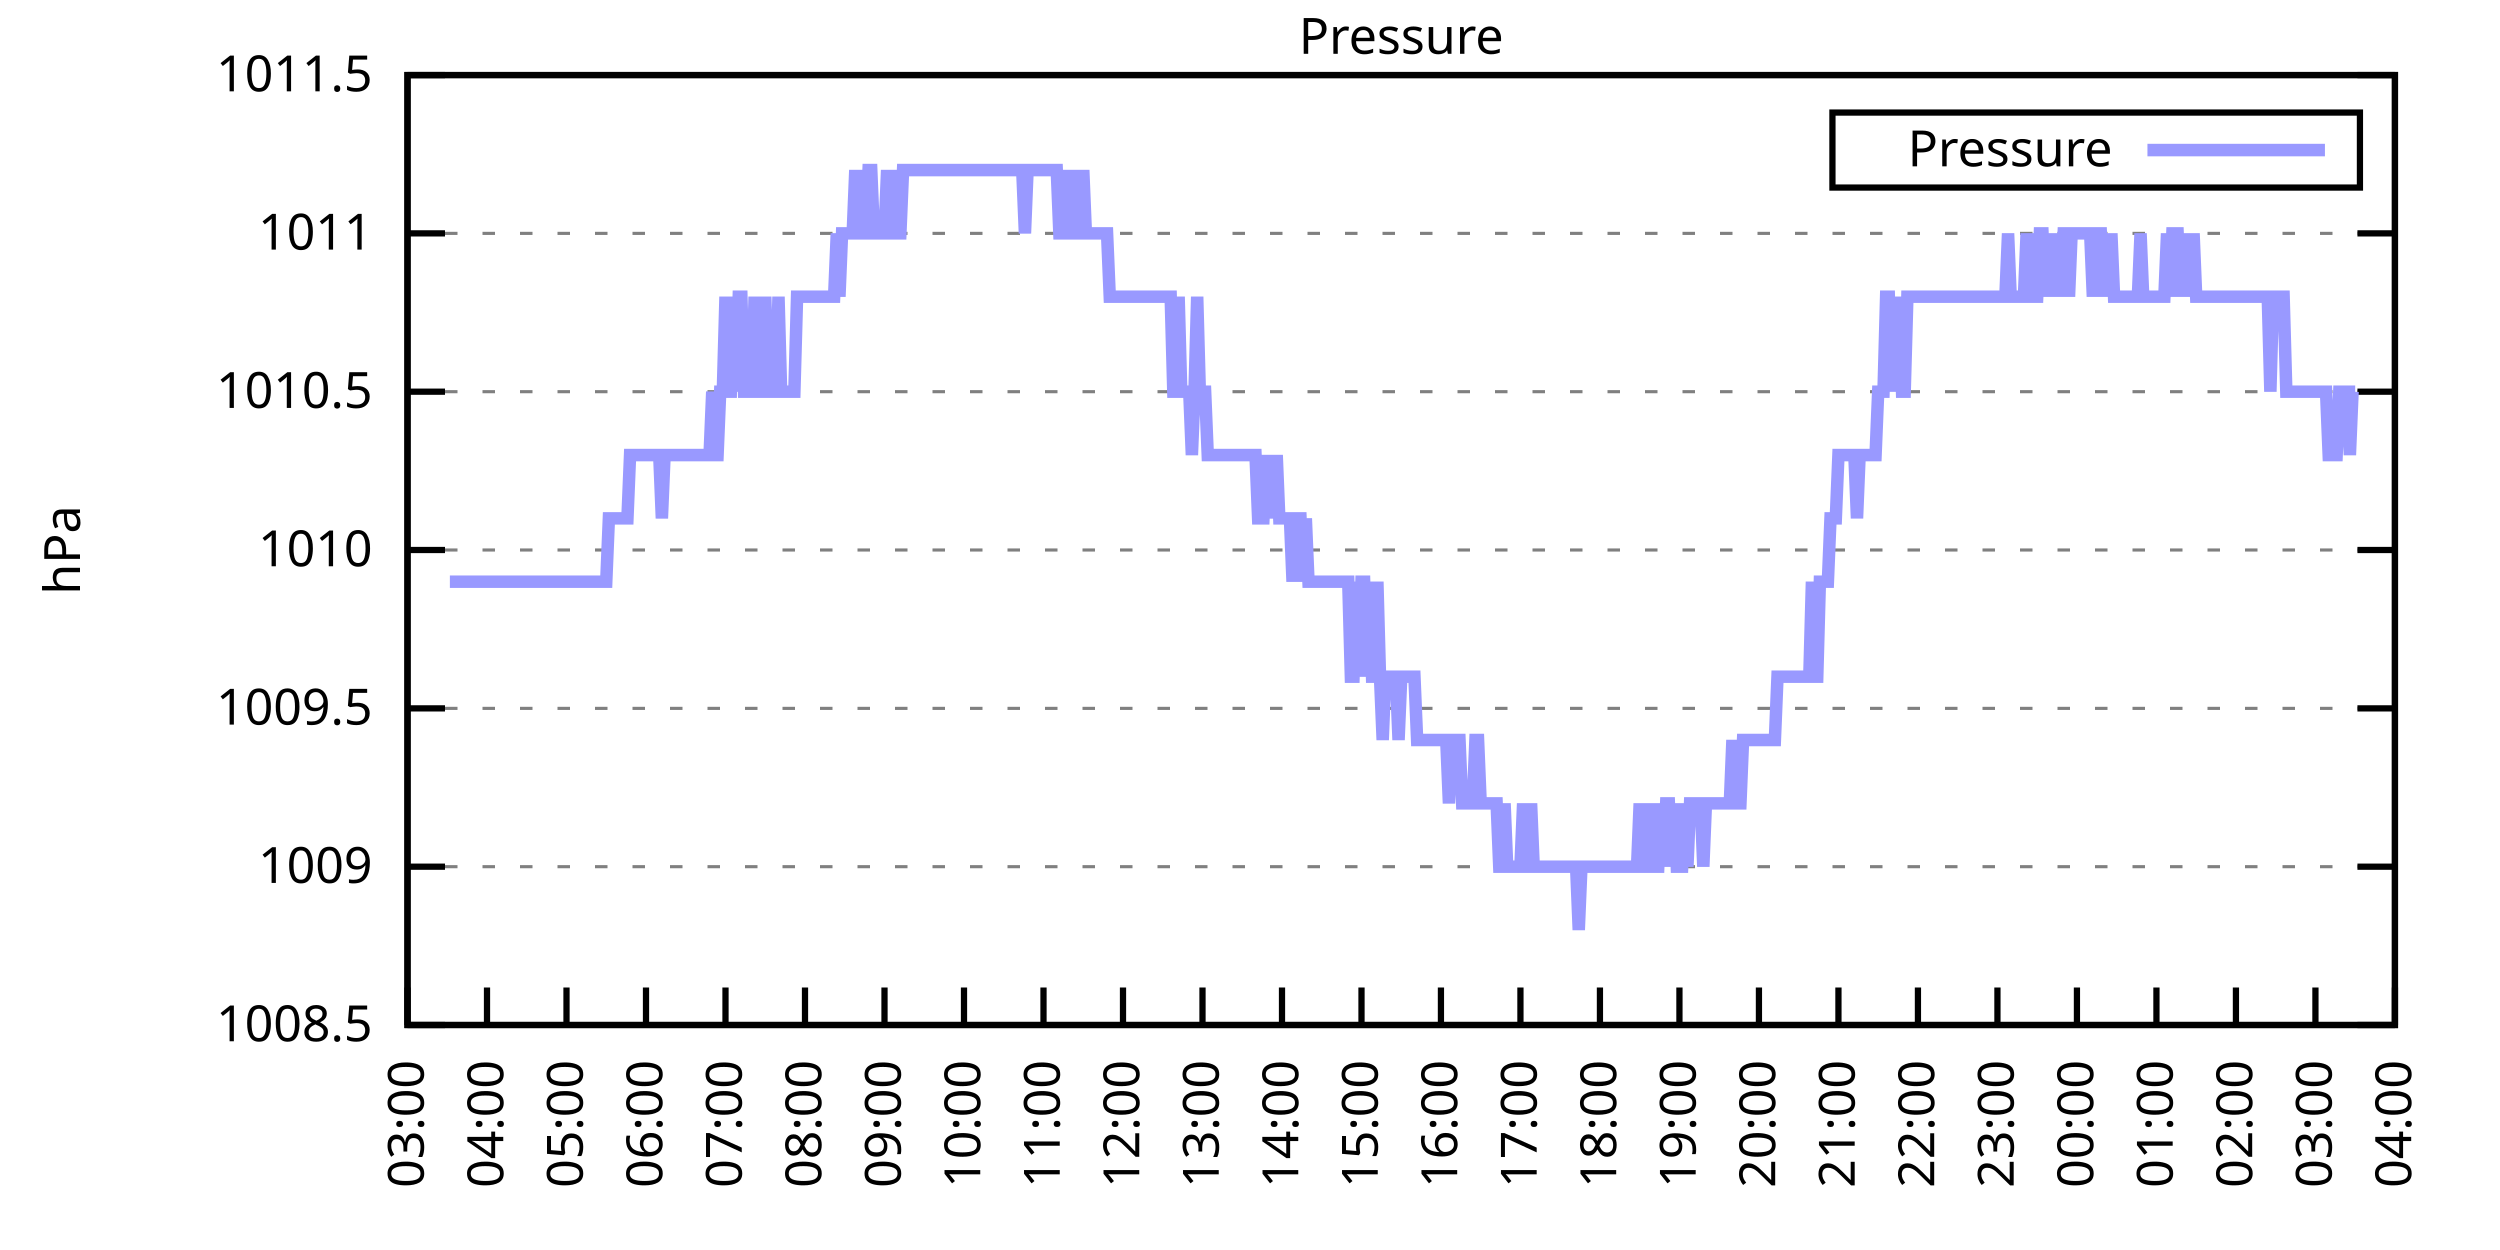
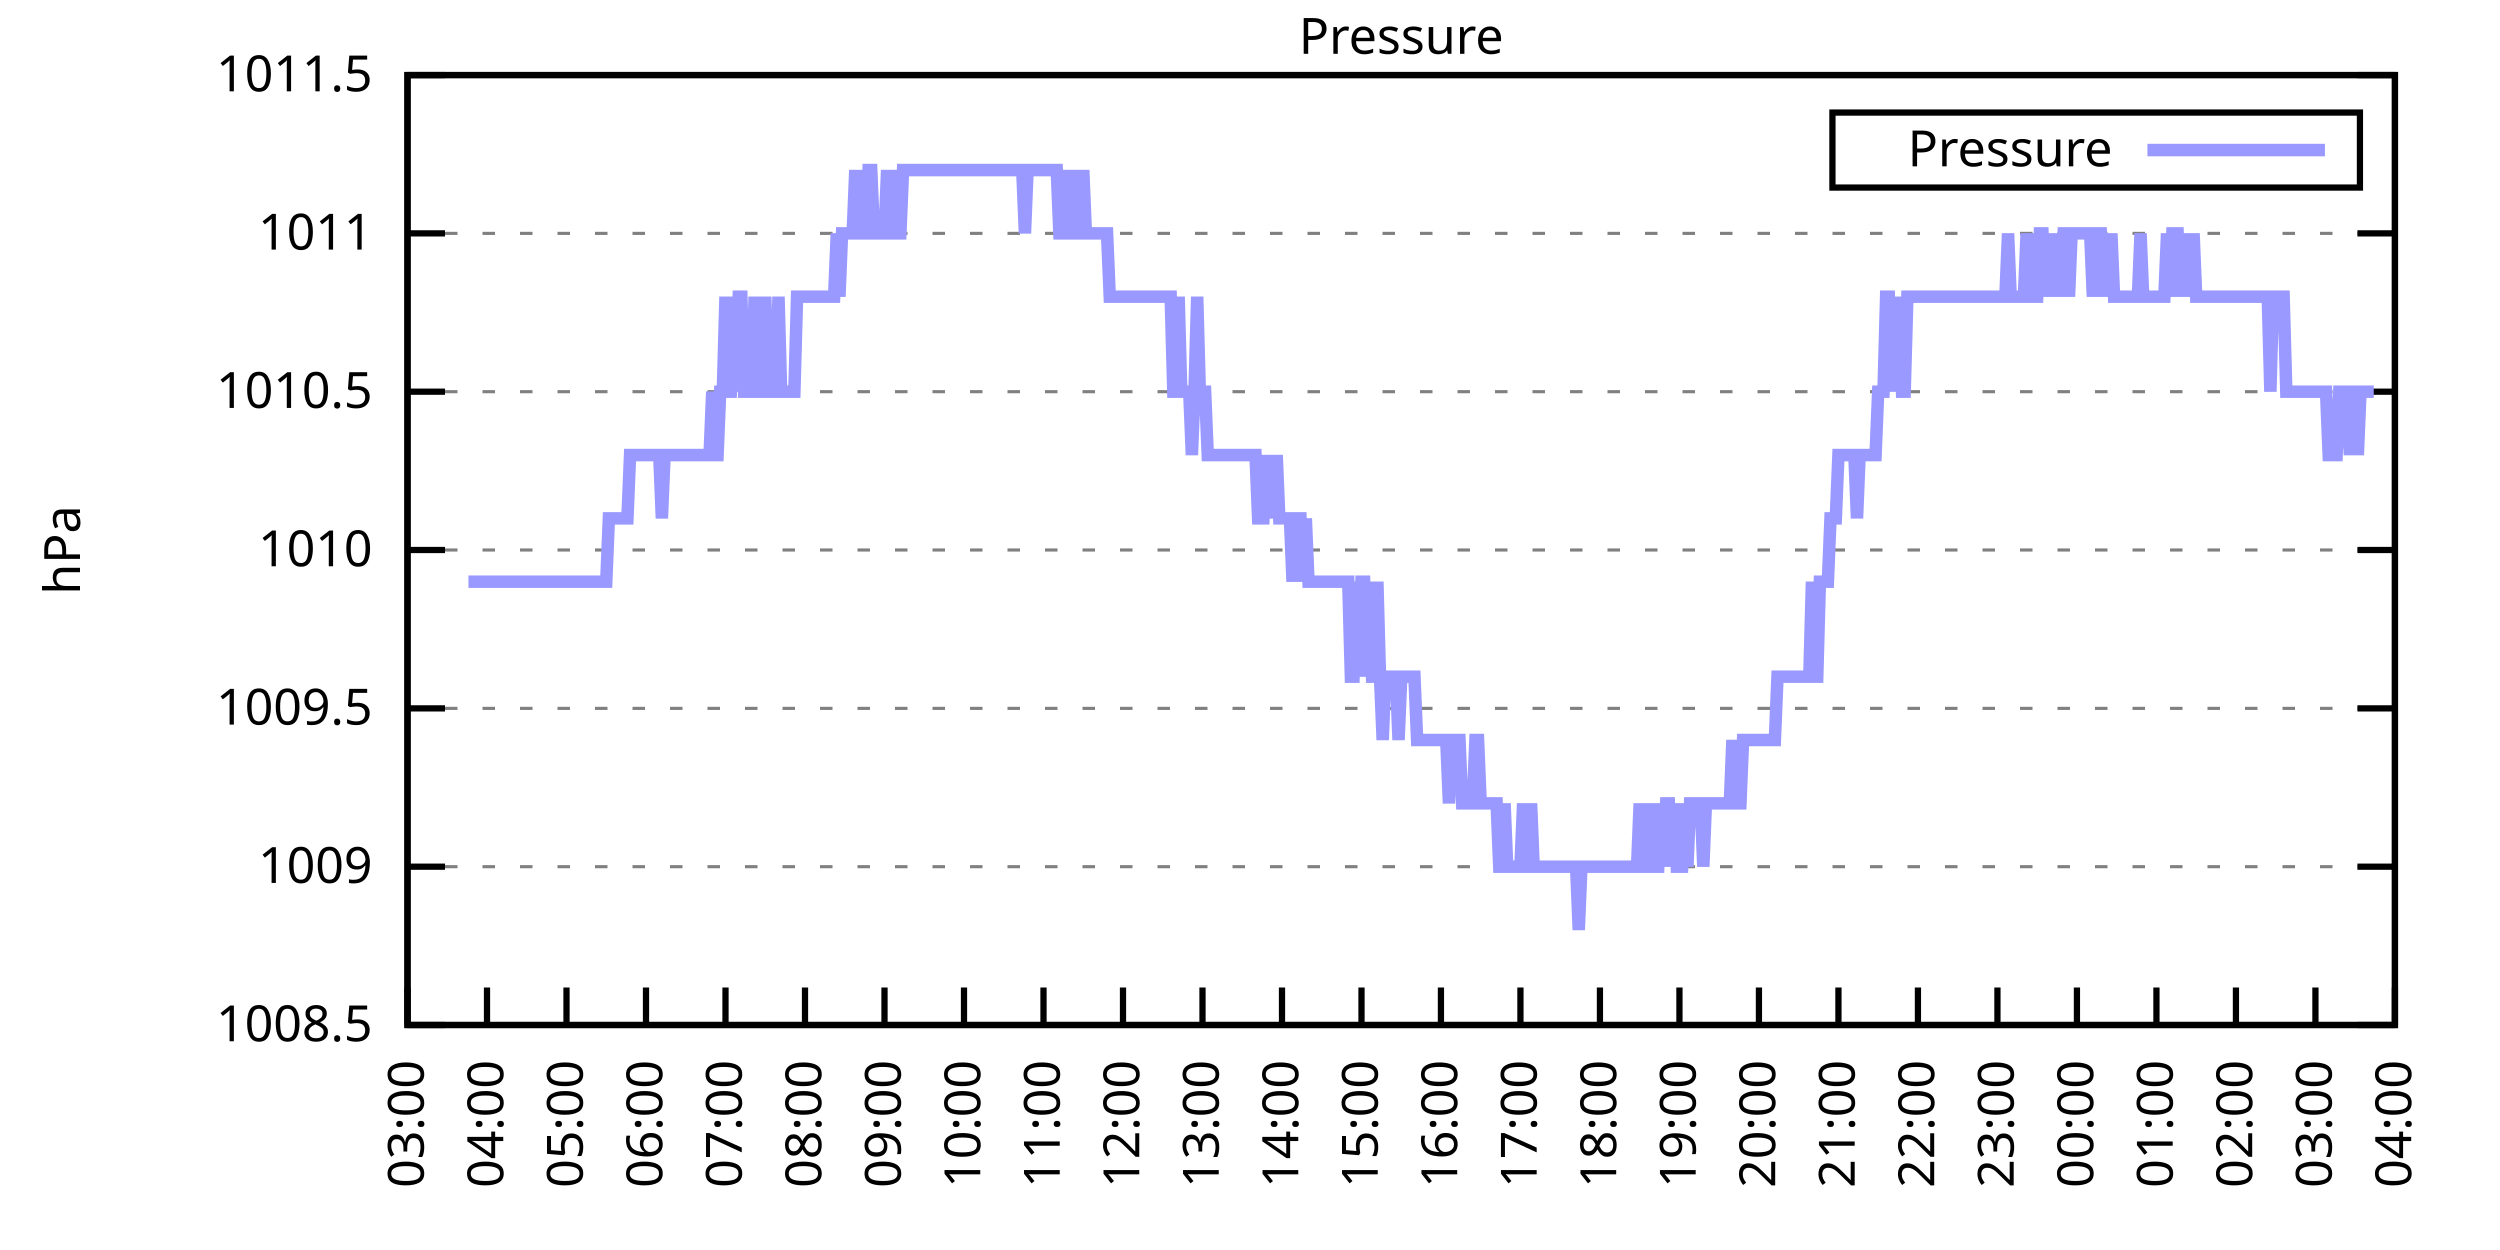
<svg xmlns="http://www.w3.org/2000/svg" xmlns:xlink="http://www.w3.org/1999/xlink" width="400" height="200" viewBox="0 0 400 200">
  <g id="gnuplot_canvas">
    <rect x="0" y="0" width="400" height="200" fill="none" />
    <defs>
      <circle id="gpDot" r="0.5" stroke-width="0.5" stroke="currentColor" />
      <path id="gpPt0" stroke-width="0.333" stroke="currentColor" d="M-1,0 h2 M0,-1 v2" />
      <path id="gpPt1" stroke-width="0.333" stroke="currentColor" d="M-1,-1 L1,1 M1,-1 L-1,1" />
      <path id="gpPt2" stroke-width="0.333" stroke="currentColor" d="M-1,0 L1,0 M0,-1 L0,1 M-1,-1 L1,1 M-1,1 L1,-1" />
      <rect id="gpPt3" stroke-width="0.333" stroke="currentColor" x="-1" y="-1" width="2" height="2" />
      <rect id="gpPt4" stroke-width="0.333" stroke="currentColor" fill="currentColor" x="-1" y="-1" width="2" height="2" />
      <circle id="gpPt5" stroke-width="0.333" stroke="currentColor" cx="0" cy="0" r="1" />
      <use xlink:href="#gpPt5" id="gpPt6" fill="currentColor" stroke="none" />
      <path id="gpPt7" stroke-width="0.333" stroke="currentColor" d="M0,-1.33 L-1.33,0.67 L1.33,0.67 z" />
      <use xlink:href="#gpPt7" id="gpPt8" fill="currentColor" stroke="none" />
      <use xlink:href="#gpPt7" id="gpPt9" stroke="currentColor" transform="rotate(180)" />
      <use xlink:href="#gpPt9" id="gpPt10" fill="currentColor" stroke="none" />
      <use xlink:href="#gpPt3" id="gpPt11" stroke="currentColor" transform="rotate(45)" />
      <use xlink:href="#gpPt11" id="gpPt12" fill="currentColor" stroke="none" />
      <path id="gpPt13" stroke-width="0.333" stroke="currentColor" d="M0,1.330 L1.265,0.411 L0.782,-1.067 L-0.782,-1.076 L-1.265,0.411 z" />
      <use xlink:href="#gpPt13" id="gpPt14" fill="currentColor" stroke="none" />
      <filter id="textbox" filterUnits="objectBoundingBox" x="0" y="0" height="1" width="1">
        <feFlood flood-color="white" flood-opacity="1" result="bgnd" />
        <feComposite in="SourceGraphic" in2="bgnd" operator="atop" />
      </filter>
      <filter id="greybox" filterUnits="objectBoundingBox" x="0" y="0" height="1" width="1">
        <feFlood flood-color="lightgrey" flood-opacity="1" result="grey" />
        <feComposite in="SourceGraphic" in2="grey" operator="atop" />
      </filter>
    </defs>
    <g fill="none" color="white" stroke="currentColor" stroke-width="1.00" stroke-linecap="butt" stroke-linejoin="miter">
</g>
    <g fill="none" color="black" stroke="currentColor" stroke-width="1.00" stroke-linecap="butt" stroke-linejoin="miter">
      <g stroke="none" shape-rendering="crispEdges">
        <polygon fill="rgb(255, 255, 255)" points="65.20,164.00 383.18,164.00 383.18,12.02 65.20,12.02 " />
      </g>
    </g>
    <g fill="none" color="black" stroke="currentColor" stroke-width="1.00" stroke-linecap="butt" stroke-linejoin="miter">
</g>
    <g fill="none" color="black" stroke="black" stroke-width="0.50" stroke-linecap="butt" stroke-linejoin="miter">
</g>
    <g fill="none" color="gray" stroke="currentColor" stroke-width="0.50" stroke-linecap="butt" stroke-linejoin="miter">
      <path stroke="gray" stroke-dasharray="2,4" class="gridline" d="M65.20,164.00 L383.19,164.00  " />
    </g>
    <g fill="none" color="gray" stroke="gray" stroke-width="1.00" stroke-linecap="butt" stroke-linejoin="miter">
</g>
    <g fill="none" color="black" stroke="currentColor" stroke-width="1.00" stroke-linecap="butt" stroke-linejoin="miter">
      <path stroke="black" d="M65.20,164.00 L71.20,164.00 M383.19,164.00 L377.19,164.00  " />
      <g transform="translate(59.60,166.60)" stroke="none" fill="black" font-family="Sans" font-size="8.00" text-anchor="end">
        <text>
          <tspan font-family="Sans"> 1008.5</tspan>
        </text>
      </g>
    </g>
    <g fill="none" color="black" stroke="currentColor" stroke-width="1.00" stroke-linecap="butt" stroke-linejoin="miter">
</g>
    <g fill="none" color="black" stroke="black" stroke-width="0.50" stroke-linecap="butt" stroke-linejoin="miter">
</g>
    <g fill="none" color="gray" stroke="currentColor" stroke-width="0.50" stroke-linecap="butt" stroke-linejoin="miter">
      <path stroke="gray" stroke-dasharray="2,4" class="gridline" d="M65.20,138.67 L383.19,138.67  " />
    </g>
    <g fill="none" color="gray" stroke="gray" stroke-width="1.00" stroke-linecap="butt" stroke-linejoin="miter">
</g>
    <g fill="none" color="black" stroke="currentColor" stroke-width="1.00" stroke-linecap="butt" stroke-linejoin="miter">
      <path stroke="black" d="M65.20,138.67 L71.20,138.67 M383.19,138.67 L377.19,138.67  " />
      <g transform="translate(59.60,141.27)" stroke="none" fill="black" font-family="Sans" font-size="8.00" text-anchor="end">
        <text>
          <tspan font-family="Sans"> 1009</tspan>
        </text>
      </g>
    </g>
    <g fill="none" color="black" stroke="currentColor" stroke-width="1.00" stroke-linecap="butt" stroke-linejoin="miter">
</g>
    <g fill="none" color="black" stroke="black" stroke-width="0.50" stroke-linecap="butt" stroke-linejoin="miter">
</g>
    <g fill="none" color="gray" stroke="currentColor" stroke-width="0.50" stroke-linecap="butt" stroke-linejoin="miter">
      <path stroke="gray" stroke-dasharray="2,4" class="gridline" d="M65.20,113.34 L383.19,113.34  " />
    </g>
    <g fill="none" color="gray" stroke="gray" stroke-width="1.00" stroke-linecap="butt" stroke-linejoin="miter">
</g>
    <g fill="none" color="black" stroke="currentColor" stroke-width="1.00" stroke-linecap="butt" stroke-linejoin="miter">
      <path stroke="black" d="M65.20,113.34 L71.20,113.34 M383.19,113.34 L377.19,113.34  " />
      <g transform="translate(59.60,115.94)" stroke="none" fill="black" font-family="Sans" font-size="8.00" text-anchor="end">
        <text>
          <tspan font-family="Sans"> 1009.5</tspan>
        </text>
      </g>
    </g>
    <g fill="none" color="black" stroke="currentColor" stroke-width="1.00" stroke-linecap="butt" stroke-linejoin="miter">
</g>
    <g fill="none" color="black" stroke="black" stroke-width="0.50" stroke-linecap="butt" stroke-linejoin="miter">
</g>
    <g fill="none" color="gray" stroke="currentColor" stroke-width="0.50" stroke-linecap="butt" stroke-linejoin="miter">
      <path stroke="gray" stroke-dasharray="2,4" class="gridline" d="M65.20,88.00 L383.19,88.00  " />
    </g>
    <g fill="none" color="gray" stroke="gray" stroke-width="1.00" stroke-linecap="butt" stroke-linejoin="miter">
</g>
    <g fill="none" color="black" stroke="currentColor" stroke-width="1.00" stroke-linecap="butt" stroke-linejoin="miter">
      <path stroke="black" d="M65.20,88.00 L71.20,88.00 M383.19,88.00 L377.19,88.00  " />
      <g transform="translate(59.60,90.60)" stroke="none" fill="black" font-family="Sans" font-size="8.00" text-anchor="end">
        <text>
          <tspan font-family="Sans"> 1010</tspan>
        </text>
      </g>
    </g>
    <g fill="none" color="black" stroke="currentColor" stroke-width="1.00" stroke-linecap="butt" stroke-linejoin="miter">
</g>
    <g fill="none" color="black" stroke="black" stroke-width="0.50" stroke-linecap="butt" stroke-linejoin="miter">
</g>
    <g fill="none" color="gray" stroke="currentColor" stroke-width="0.50" stroke-linecap="butt" stroke-linejoin="miter">
      <path stroke="gray" stroke-dasharray="2,4" class="gridline" d="M65.20,62.67 L383.19,62.67  " />
    </g>
    <g fill="none" color="gray" stroke="gray" stroke-width="1.00" stroke-linecap="butt" stroke-linejoin="miter">
</g>
    <g fill="none" color="black" stroke="currentColor" stroke-width="1.00" stroke-linecap="butt" stroke-linejoin="miter">
      <path stroke="black" d="M65.20,62.67 L71.20,62.67 M383.19,62.67 L377.19,62.67  " />
      <g transform="translate(59.60,65.27)" stroke="none" fill="black" font-family="Sans" font-size="8.00" text-anchor="end">
        <text>
          <tspan font-family="Sans"> 1010.5</tspan>
        </text>
      </g>
    </g>
    <g fill="none" color="black" stroke="currentColor" stroke-width="1.00" stroke-linecap="butt" stroke-linejoin="miter">
</g>
    <g fill="none" color="black" stroke="black" stroke-width="0.50" stroke-linecap="butt" stroke-linejoin="miter">
</g>
    <g fill="none" color="gray" stroke="currentColor" stroke-width="0.50" stroke-linecap="butt" stroke-linejoin="miter">
      <path stroke="gray" stroke-dasharray="2,4" class="gridline" d="M65.20,37.34 L383.19,37.34  " />
    </g>
    <g fill="none" color="gray" stroke="gray" stroke-width="1.00" stroke-linecap="butt" stroke-linejoin="miter">
</g>
    <g fill="none" color="black" stroke="currentColor" stroke-width="1.00" stroke-linecap="butt" stroke-linejoin="miter">
      <path stroke="black" d="M65.20,37.34 L71.20,37.34 M383.19,37.34 L377.19,37.34  " />
      <g transform="translate(59.60,39.94)" stroke="none" fill="black" font-family="Sans" font-size="8.00" text-anchor="end">
        <text>
          <tspan font-family="Sans"> 1011</tspan>
        </text>
      </g>
    </g>
    <g fill="none" color="black" stroke="currentColor" stroke-width="1.00" stroke-linecap="butt" stroke-linejoin="miter">
</g>
    <g fill="none" color="black" stroke="black" stroke-width="0.50" stroke-linecap="butt" stroke-linejoin="miter">
</g>
    <g fill="none" color="gray" stroke="currentColor" stroke-width="0.50" stroke-linecap="butt" stroke-linejoin="miter">
      <path stroke="gray" stroke-dasharray="2,4" class="gridline" d="M65.20,12.01 L383.19,12.01  " />
    </g>
    <g fill="none" color="gray" stroke="gray" stroke-width="1.00" stroke-linecap="butt" stroke-linejoin="miter">
</g>
    <g fill="none" color="black" stroke="currentColor" stroke-width="1.00" stroke-linecap="butt" stroke-linejoin="miter">
      <path stroke="black" d="M65.20,12.01 L71.20,12.01 M383.19,12.01 L377.19,12.01  " />
      <g transform="translate(59.60,14.61)" stroke="none" fill="black" font-family="Sans" font-size="8.00" text-anchor="end">
        <text>
          <tspan font-family="Sans"> 1011.5</tspan>
        </text>
      </g>
    </g>
    <g fill="none" color="black" stroke="currentColor" stroke-width="1.00" stroke-linecap="butt" stroke-linejoin="miter">
      <path stroke="black" d="M65.20,164.00 L65.20,158.00  " />
      <g transform="translate(67.80,169.60) rotate(270.00)" stroke="none" fill="black" font-family="Sans" font-size="8.00" text-anchor="end">
        <text>
          <tspan font-family="Sans">03:00</tspan>
        </text>
      </g>
    </g>
    <g fill="none" color="black" stroke="currentColor" stroke-width="1.00" stroke-linecap="butt" stroke-linejoin="miter">
      <path stroke="black" d="M77.92,164.00 L77.92,158.00  " />
      <g transform="translate(80.52,169.60) rotate(270.00)" stroke="none" fill="black" font-family="Sans" font-size="8.00" text-anchor="end">
        <text>
          <tspan font-family="Sans">04:00</tspan>
        </text>
      </g>
    </g>
    <g fill="none" color="black" stroke="currentColor" stroke-width="1.00" stroke-linecap="butt" stroke-linejoin="miter">
      <path stroke="black" d="M90.64,164.00 L90.64,158.00  " />
      <g transform="translate(93.24,169.60) rotate(270.00)" stroke="none" fill="black" font-family="Sans" font-size="8.00" text-anchor="end">
        <text>
          <tspan font-family="Sans">05:00</tspan>
        </text>
      </g>
    </g>
    <g fill="none" color="black" stroke="currentColor" stroke-width="1.00" stroke-linecap="butt" stroke-linejoin="miter">
      <path stroke="black" d="M103.36,164.00 L103.36,158.00  " />
      <g transform="translate(105.96,169.60) rotate(270.00)" stroke="none" fill="black" font-family="Sans" font-size="8.00" text-anchor="end">
        <text>
          <tspan font-family="Sans">06:00</tspan>
        </text>
      </g>
    </g>
    <g fill="none" color="black" stroke="currentColor" stroke-width="1.00" stroke-linecap="butt" stroke-linejoin="miter">
      <path stroke="black" d="M116.08,164.00 L116.08,158.00  " />
      <g transform="translate(118.68,169.60) rotate(270.00)" stroke="none" fill="black" font-family="Sans" font-size="8.00" text-anchor="end">
        <text>
          <tspan font-family="Sans">07:00</tspan>
        </text>
      </g>
    </g>
    <g fill="none" color="black" stroke="currentColor" stroke-width="1.00" stroke-linecap="butt" stroke-linejoin="miter">
      <path stroke="black" d="M128.80,164.00 L128.80,158.00  " />
      <g transform="translate(131.40,169.60) rotate(270.00)" stroke="none" fill="black" font-family="Sans" font-size="8.00" text-anchor="end">
        <text>
          <tspan font-family="Sans">08:00</tspan>
        </text>
      </g>
    </g>
    <g fill="none" color="black" stroke="currentColor" stroke-width="1.00" stroke-linecap="butt" stroke-linejoin="miter">
      <path stroke="black" d="M141.52,164.00 L141.52,158.00  " />
      <g transform="translate(144.12,169.60) rotate(270.00)" stroke="none" fill="black" font-family="Sans" font-size="8.00" text-anchor="end">
        <text>
          <tspan font-family="Sans">09:00</tspan>
        </text>
      </g>
    </g>
    <g fill="none" color="black" stroke="currentColor" stroke-width="1.00" stroke-linecap="butt" stroke-linejoin="miter">
      <path stroke="black" d="M154.24,164.00 L154.24,158.00  " />
      <g transform="translate(156.84,169.60) rotate(270.00)" stroke="none" fill="black" font-family="Sans" font-size="8.00" text-anchor="end">
        <text>
          <tspan font-family="Sans">10:00</tspan>
        </text>
      </g>
    </g>
    <g fill="none" color="black" stroke="currentColor" stroke-width="1.00" stroke-linecap="butt" stroke-linejoin="miter">
      <path stroke="black" d="M166.96,164.00 L166.96,158.00  " />
      <g transform="translate(169.56,169.60) rotate(270.00)" stroke="none" fill="black" font-family="Sans" font-size="8.00" text-anchor="end">
        <text>
          <tspan font-family="Sans">11:00</tspan>
        </text>
      </g>
    </g>
    <g fill="none" color="black" stroke="currentColor" stroke-width="1.00" stroke-linecap="butt" stroke-linejoin="miter">
      <path stroke="black" d="M179.68,164.00 L179.68,158.00  " />
      <g transform="translate(182.28,169.60) rotate(270.00)" stroke="none" fill="black" font-family="Sans" font-size="8.00" text-anchor="end">
        <text>
          <tspan font-family="Sans">12:00</tspan>
        </text>
      </g>
    </g>
    <g fill="none" color="black" stroke="currentColor" stroke-width="1.00" stroke-linecap="butt" stroke-linejoin="miter">
      <path stroke="black" d="M192.40,164.00 L192.40,158.00  " />
      <g transform="translate(195.00,169.60) rotate(270.00)" stroke="none" fill="black" font-family="Sans" font-size="8.00" text-anchor="end">
        <text>
          <tspan font-family="Sans">13:00</tspan>
        </text>
      </g>
    </g>
    <g fill="none" color="black" stroke="currentColor" stroke-width="1.00" stroke-linecap="butt" stroke-linejoin="miter">
      <path stroke="black" d="M205.12,164.00 L205.12,158.00  " />
      <g transform="translate(207.72,169.60) rotate(270.00)" stroke="none" fill="black" font-family="Sans" font-size="8.00" text-anchor="end">
        <text>
          <tspan font-family="Sans">14:00</tspan>
        </text>
      </g>
    </g>
    <g fill="none" color="black" stroke="currentColor" stroke-width="1.00" stroke-linecap="butt" stroke-linejoin="miter">
      <path stroke="black" d="M217.84,164.00 L217.84,158.00  " />
      <g transform="translate(220.44,169.60) rotate(270.00)" stroke="none" fill="black" font-family="Sans" font-size="8.00" text-anchor="end">
        <text>
          <tspan font-family="Sans">15:00</tspan>
        </text>
      </g>
    </g>
    <g fill="none" color="black" stroke="currentColor" stroke-width="1.00" stroke-linecap="butt" stroke-linejoin="miter">
      <path stroke="black" d="M230.55,164.00 L230.55,158.00  " />
      <g transform="translate(233.15,169.60) rotate(270.00)" stroke="none" fill="black" font-family="Sans" font-size="8.00" text-anchor="end">
        <text>
          <tspan font-family="Sans">16:00</tspan>
        </text>
      </g>
    </g>
    <g fill="none" color="black" stroke="currentColor" stroke-width="1.00" stroke-linecap="butt" stroke-linejoin="miter">
      <path stroke="black" d="M243.27,164.00 L243.27,158.00  " />
      <g transform="translate(245.87,169.60) rotate(270.00)" stroke="none" fill="black" font-family="Sans" font-size="8.00" text-anchor="end">
        <text>
          <tspan font-family="Sans">17:00</tspan>
        </text>
      </g>
    </g>
    <g fill="none" color="black" stroke="currentColor" stroke-width="1.00" stroke-linecap="butt" stroke-linejoin="miter">
      <path stroke="black" d="M255.99,164.00 L255.99,158.00  " />
      <g transform="translate(258.59,169.60) rotate(270.00)" stroke="none" fill="black" font-family="Sans" font-size="8.00" text-anchor="end">
        <text>
          <tspan font-family="Sans">18:00</tspan>
        </text>
      </g>
    </g>
    <g fill="none" color="black" stroke="currentColor" stroke-width="1.00" stroke-linecap="butt" stroke-linejoin="miter">
      <path stroke="black" d="M268.71,164.00 L268.71,158.00  " />
      <g transform="translate(271.31,169.60) rotate(270.00)" stroke="none" fill="black" font-family="Sans" font-size="8.00" text-anchor="end">
        <text>
          <tspan font-family="Sans">19:00</tspan>
        </text>
      </g>
    </g>
    <g fill="none" color="black" stroke="currentColor" stroke-width="1.00" stroke-linecap="butt" stroke-linejoin="miter">
      <path stroke="black" d="M281.43,164.00 L281.43,158.00  " />
      <g transform="translate(284.03,169.60) rotate(270.00)" stroke="none" fill="black" font-family="Sans" font-size="8.00" text-anchor="end">
        <text>
          <tspan font-family="Sans">20:00</tspan>
        </text>
      </g>
    </g>
    <g fill="none" color="black" stroke="currentColor" stroke-width="1.00" stroke-linecap="butt" stroke-linejoin="miter">
      <path stroke="black" d="M294.15,164.00 L294.15,158.00  " />
      <g transform="translate(296.75,169.60) rotate(270.00)" stroke="none" fill="black" font-family="Sans" font-size="8.00" text-anchor="end">
        <text>
          <tspan font-family="Sans">21:00</tspan>
        </text>
      </g>
    </g>
    <g fill="none" color="black" stroke="currentColor" stroke-width="1.00" stroke-linecap="butt" stroke-linejoin="miter">
      <path stroke="black" d="M306.87,164.00 L306.87,158.00  " />
      <g transform="translate(309.47,169.60) rotate(270.00)" stroke="none" fill="black" font-family="Sans" font-size="8.00" text-anchor="end">
        <text>
          <tspan font-family="Sans">22:00</tspan>
        </text>
      </g>
    </g>
    <g fill="none" color="black" stroke="currentColor" stroke-width="1.00" stroke-linecap="butt" stroke-linejoin="miter">
      <path stroke="black" d="M319.59,164.00 L319.59,158.00  " />
      <g transform="translate(322.19,169.60) rotate(270.00)" stroke="none" fill="black" font-family="Sans" font-size="8.00" text-anchor="end">
        <text>
          <tspan font-family="Sans">23:00</tspan>
        </text>
      </g>
    </g>
    <g fill="none" color="black" stroke="currentColor" stroke-width="1.00" stroke-linecap="butt" stroke-linejoin="miter">
      <path stroke="black" d="M332.31,164.00 L332.31,158.00  " />
      <g transform="translate(334.91,169.60) rotate(270.00)" stroke="none" fill="black" font-family="Sans" font-size="8.00" text-anchor="end">
        <text>
          <tspan font-family="Sans">00:00</tspan>
        </text>
      </g>
    </g>
    <g fill="none" color="black" stroke="currentColor" stroke-width="1.00" stroke-linecap="butt" stroke-linejoin="miter">
      <path stroke="black" d="M345.03,164.00 L345.03,158.00  " />
      <g transform="translate(347.63,169.60) rotate(270.00)" stroke="none" fill="black" font-family="Sans" font-size="8.00" text-anchor="end">
        <text>
          <tspan font-family="Sans">01:00</tspan>
        </text>
      </g>
    </g>
    <g fill="none" color="black" stroke="currentColor" stroke-width="1.00" stroke-linecap="butt" stroke-linejoin="miter">
      <path stroke="black" d="M357.75,164.00 L357.75,158.00  " />
      <g transform="translate(360.35,169.60) rotate(270.00)" stroke="none" fill="black" font-family="Sans" font-size="8.00" text-anchor="end">
        <text>
          <tspan font-family="Sans">02:00</tspan>
        </text>
      </g>
    </g>
    <g fill="none" color="black" stroke="currentColor" stroke-width="1.00" stroke-linecap="butt" stroke-linejoin="miter">
      <path stroke="black" d="M370.47,164.00 L370.47,158.00  " />
      <g transform="translate(373.07,169.60) rotate(270.00)" stroke="none" fill="black" font-family="Sans" font-size="8.00" text-anchor="end">
        <text>
          <tspan font-family="Sans">03:00</tspan>
        </text>
      </g>
    </g>
    <g fill="none" color="black" stroke="currentColor" stroke-width="1.00" stroke-linecap="butt" stroke-linejoin="miter">
      <path stroke="black" d="M383.19,164.00 L383.19,158.00  " />
      <g transform="translate(385.79,169.60) rotate(270.00)" stroke="none" fill="black" font-family="Sans" font-size="8.00" text-anchor="end">
        <text>
          <tspan font-family="Sans">04:00</tspan>
        </text>
      </g>
    </g>
    <g fill="none" color="black" stroke="currentColor" stroke-width="1.00" stroke-linecap="butt" stroke-linejoin="miter">
</g>
    <g fill="none" color="black" stroke="currentColor" stroke-width="1.00" stroke-linecap="butt" stroke-linejoin="miter">
      <path stroke="black" d="M65.20,12.01 L65.20,164.00 L383.19,164.00 L383.19,12.01 L65.20,12.01 Z  " />
    </g>
    <g fill="none" color="black" stroke="currentColor" stroke-width="1.00" stroke-linecap="butt" stroke-linejoin="miter">
</g>
    <g fill="none" color="black" stroke="currentColor" stroke-width="1.00" stroke-linecap="butt" stroke-linejoin="miter">
      <path stroke="black" d="M293.19,30.01 L293.19,18.01 L377.59,18.01 L377.59,30.01 L293.19,30.01 Z  " />
    </g>
    <g id="Pressure_plot_1">
      <g fill="none" color="white" stroke="black" stroke-width="2.00" stroke-linecap="butt" stroke-linejoin="miter">
</g>
      <g fill="none" color="black" stroke="currentColor" stroke-width="2.00" stroke-linecap="butt" stroke-linejoin="miter">
        <g transform="translate(337.99,26.61)" stroke="none" fill="black" font-family="Sans" font-size="8.00" text-anchor="end">
          <text>
            <tspan font-family="Sans">Pressure</tspan>
          </text>
        </g>
      </g>
      <g fill="none" color="black" stroke="currentColor" stroke-width="2.00" stroke-linecap="butt" stroke-linejoin="miter">
-         <path stroke="rgb(153, 153, 255)" d="M343.59,24.01 L371.99,24.01 M71.98,93.07 L72.41,93.07 L72.83,93.07 L73.26,93.07 L73.68,93.07 L74.10,93.07   L74.53,93.07 L74.95,93.07 L75.38,93.07 L75.80,93.07 L76.22,93.07 L76.65,93.07 L77.07,93.07 L77.50,93.07   L77.92,93.07 L78.34,93.07 L78.77,93.07 L79.19,93.07 L79.62,93.07 L80.04,93.07 L80.46,93.07 L80.89,93.07   L81.31,93.07 L81.74,93.07 L82.16,93.07 L82.58,93.07 L83.01,93.07 L83.43,93.07 L83.86,93.07 L84.28,93.07   L84.70,93.07 L85.13,93.07 L85.55,93.07 L85.98,93.07 L86.40,93.07 L86.82,93.07 L87.25,93.07 L87.67,93.07   L88.10,93.07 L88.52,93.07 L88.94,93.07 L89.37,93.07 L89.79,93.07 L90.22,93.07 L90.64,93.07 L91.06,93.07   L91.49,93.07 L91.91,93.07 L92.34,93.07 L92.76,93.07 L93.18,93.07 L93.61,93.07 L94.03,93.07 L94.46,93.07   L94.88,93.07 L95.30,93.07 L95.73,93.07 L96.15,93.07 L96.58,93.07 L97.00,93.07 L97.42,82.94 L97.85,82.94   L98.27,82.94 L98.69,82.94 L99.12,82.94 L99.54,82.94 L99.97,82.94 L100.39,82.94 L100.81,72.81 L101.24,72.81   L101.66,72.81 L102.09,72.81 L102.51,72.81 L102.93,72.81 L103.36,72.81 L103.78,72.81 L104.21,72.81 L104.63,72.81   L105.05,72.81 L105.48,72.81 L105.90,82.94 L106.33,72.81 L106.75,72.81 L107.17,72.81 L107.60,72.81 L108.02,72.81   L108.45,72.81 L108.87,72.81 L109.29,72.81 L109.72,72.81 L110.14,72.81 L110.57,72.81 L110.99,72.81 L111.41,72.81   L111.84,72.81 L112.26,72.81 L112.69,72.81 L113.11,72.81 L113.53,72.81 L113.96,62.67 L114.38,72.81 L114.81,72.81   L115.23,62.67 L115.65,62.67 L116.08,47.47 L116.50,62.67 L116.93,62.67 L117.35,47.47 L117.77,62.67 L118.20,47.47   L118.62,47.47 L119.05,62.67 L119.47,62.67 L119.89,62.67 L120.32,62.67 L120.74,47.47 L121.17,62.67 L121.59,62.67   L122.01,62.67 L122.44,47.47 L122.86,62.67 L123.29,62.67 L123.71,62.67 L124.13,62.67 L124.56,47.47 L124.98,62.67   L125.41,62.67 L125.83,62.67 L126.25,62.67 L126.68,62.67 L127.10,62.67 L127.53,47.47 L127.95,47.47 L128.37,47.47   L128.80,47.47 L129.22,47.47 L129.65,47.47 L130.07,47.47 L130.49,47.47 L130.92,47.47 L131.34,47.47 L131.77,47.47   L132.19,47.47 L132.61,47.47 L133.04,47.47 L133.46,47.47 L133.89,37.34 L134.31,47.47 L134.73,37.34 L135.16,37.34   L135.58,37.34 L136.01,37.34 L136.43,37.34 L136.85,27.21 L137.28,37.34 L137.70,27.21 L138.13,37.34 L138.55,37.34   L138.97,27.21 L139.40,27.21 L139.82,37.34 L140.25,37.34 L140.67,37.34 L141.09,37.34 L141.52,37.34 L141.94,27.21   L142.37,37.34 L142.79,37.34 L143.21,27.21 L143.64,37.34 L144.06,37.34 L144.49,27.21 L144.91,27.21 L145.33,27.21   L145.76,27.21 L146.18,27.21 L146.61,27.21 L147.03,27.21 L147.45,27.21 L147.88,27.21 L148.30,27.21 L148.73,27.21   L149.15,27.21 L149.57,27.21 L150.00,27.21 L150.42,27.21 L150.85,27.21 L151.27,27.21 L151.69,27.21 L152.12,27.21   L152.54,27.21 L152.97,27.21 L153.39,27.21 L153.81,27.21 L154.24,27.21 L154.66,27.21 L155.09,27.21 L155.51,27.21   L155.93,27.21 L156.36,27.21 L156.78,27.21 L157.21,27.21 L157.63,27.21 L158.05,27.21 L158.48,27.21 L158.90,27.21   L159.33,27.21 L159.75,27.21 L160.17,27.21 L160.60,27.21 L161.02,27.21 L161.44,27.21 L161.87,27.21 L162.29,27.21   L162.72,27.21 L163.14,27.21 L163.56,27.21 L163.99,37.34 L164.41,27.21 L164.84,27.21 L165.26,27.21 L165.68,27.21   L166.11,27.21 L166.53,27.21 L166.96,27.21 L167.38,27.21 L167.80,27.21 L168.23,27.21 L168.65,27.21 L169.08,27.21   L169.50,37.34 L169.92,37.34 L170.35,37.34 L170.77,27.21 L171.20,37.34 L171.62,37.34 L172.04,27.21 L172.47,37.34   L172.89,37.34 L173.32,27.21 L173.74,37.34 L174.16,37.34 L174.59,37.34 L175.01,37.34 L175.44,37.34 L175.86,37.34   L176.28,37.34 L176.71,37.34 L177.13,37.34 L177.56,47.47 L177.98,47.47 L178.40,47.47 L178.83,47.47 L179.25,47.47   L179.68,47.47 L180.10,47.47 L180.52,47.47 L180.95,47.47 L181.37,47.47 L181.80,47.47 L182.22,47.47 L182.64,47.47   L183.07,47.47 L183.49,47.47 L183.92,47.47 L184.34,47.47 L184.76,47.47 L185.19,47.47 L185.61,47.47 L186.04,47.47   L186.46,47.47 L186.88,47.47 L187.31,47.47 L187.73,62.67 L188.16,62.67 L188.58,47.47 L189.00,62.67 L189.43,62.67   L189.85,62.67 L190.28,62.67 L190.70,72.81 L191.12,62.67 L191.55,47.47 L191.97,62.67 L192.40,62.67 L192.82,62.67   L193.24,72.81 L193.67,72.81 L194.09,72.81 L194.52,72.81 L194.94,72.81 L195.36,72.81 L195.79,72.81 L196.21,72.81   L196.64,72.81 L197.06,72.81 L197.48,72.81 L197.91,72.81 L198.33,72.81 L198.76,72.81 L199.18,72.81 L199.60,72.81   L200.03,72.81 L200.45,72.81 L200.88,72.81 L201.30,82.94 L201.72,82.94 L202.15,82.94 L202.57,72.81 L203.00,82.94   L203.42,72.81 L203.84,82.94 L204.27,72.81 L204.69,82.94 L205.12,82.94 L205.54,82.94 L205.96,82.94 L206.39,82.94   L206.81,93.07 L207.24,82.94 L207.66,82.94 L208.08,82.94 L208.51,93.07 L208.93,82.94 L209.36,93.07 L209.78,93.07   L210.20,93.07 L210.63,93.07 L211.05,93.07 L211.48,93.07 L211.90,93.07 L212.32,93.07 L212.75,93.07 L213.17,93.07   L213.60,93.07 L214.02,93.07 L214.44,93.07 L214.87,93.07 L215.29,93.07 L215.72,93.07 L216.14,108.27 L216.56,108.27   L216.99,93.07 L217.41,108.27 L217.84,93.07 L218.26,93.07 L218.68,108.27 L219.11,93.07 L219.53,108.27 L219.96,108.27   L220.38,93.07 L220.80,108.27 L221.23,118.40 L221.65,108.27 L222.08,108.27 L222.50,108.27 L222.92,108.27 L223.35,108.27   L223.77,118.40 L224.20,108.27 L224.62,108.27 L225.04,108.27 L225.47,108.27 L225.89,108.27 L226.31,108.27 L226.74,118.40   L227.16,118.40 L227.59,118.40 L228.01,118.40 L228.43,118.40 L228.86,118.40 L229.28,118.40 L229.71,118.40 L230.13,118.40   L230.55,118.40 L230.98,118.40 L231.40,118.40 L231.83,128.54 L232.25,118.40 L232.67,118.40 L233.10,118.40 L233.52,118.40   L233.95,128.54 L234.37,128.54 L234.79,128.54 L235.22,128.54 L235.64,128.54 L236.07,118.40 L236.49,118.40 L236.91,128.54   L237.34,128.54 L237.76,128.54 L238.19,128.54 L238.61,128.54 L239.03,128.54 L239.46,128.54 L239.88,138.67 L240.31,138.67   L240.73,128.54 L241.15,138.67 L241.58,138.67 L242.00,138.67 L242.43,138.67 L242.85,138.67 L243.27,138.67 L243.70,128.54   L244.12,138.67 L244.55,138.67 L244.97,128.54 L245.39,138.67 L245.82,138.67 L246.24,138.67 L246.67,138.67 L247.09,138.67   L247.51,138.67 L247.94,138.67 L248.36,138.67 L248.79,138.67 L249.21,138.67 L249.63,138.67 L250.06,138.67 L250.48,138.67   L250.91,138.67 L251.33,138.67 L251.75,138.67 L252.18,138.67 L252.60,148.80 L253.03,138.67 L253.45,138.67 L253.87,138.67   L254.30,138.67 L254.72,138.67 L255.15,138.67 L255.57,138.67 L255.99,138.67 L256.42,138.67 L256.84,138.67 L257.27,138.67   L257.69,138.67 L258.11,138.67 L258.54,138.67 L258.96,138.67 L259.39,138.67 L259.81,138.67 L260.23,138.67 L260.66,138.67   L261.08,138.67 L261.51,138.67 L261.93,138.67 L262.35,128.54 L262.78,138.67 L263.20,138.67 L263.63,128.54 L264.05,138.67   L264.47,128.54 L264.90,138.67 L265.32,138.67 L265.75,128.54 L266.17,138.67 L266.59,128.54 L267.02,128.54 L267.44,138.67   L267.87,128.54 L268.29,138.67 L268.71,138.67 L269.14,138.67 L269.56,128.54 L269.99,138.67 L270.41,128.54 L270.83,128.54   L271.26,128.54 L271.68,128.54 L272.11,128.54 L272.53,138.67 L272.95,128.54 L273.38,128.54 L273.80,128.54 L274.23,128.54   L274.65,128.54 L275.07,128.54 L275.50,128.54 L275.92,128.54 L276.35,128.54 L276.77,128.54 L277.19,118.40 L277.62,128.54   L278.04,128.54 L278.47,128.54 L278.89,118.40 L279.31,118.40 L279.74,118.40 L280.16,118.40 L280.59,118.40 L281.01,118.40   L281.43,118.40 L281.86,118.40 L282.28,118.40 L282.71,118.40 L283.13,118.40 L283.55,118.40 L283.98,118.40 L284.40,108.27   L284.83,108.27 L285.25,108.27 L285.67,108.27 L286.10,108.27 L286.52,108.27 L286.95,108.27 L287.37,108.27 L287.79,108.27   L288.22,108.27 L288.64,108.27 L289.06,108.27 L289.49,108.27 L289.91,93.07 L290.34,108.27 L290.76,108.27 L291.18,93.07   L291.61,93.07 L292.03,93.07 L292.46,93.07 L292.88,82.94 L293.30,82.94 L293.73,82.94 L294.15,72.81 L294.58,72.81   L295.00,72.81 L295.42,72.81 L295.85,72.81 L296.27,72.81 L296.70,72.81 L297.12,82.94 L297.54,72.81 L297.97,72.81   L298.39,72.81 L298.82,72.81 L299.24,72.81 L299.66,72.81 L300.09,72.81 L300.51,62.67 L300.94,62.67 L301.36,62.67   L301.78,47.47 L302.21,47.47 L302.63,62.67 L303.06,47.47 L303.48,62.67 L303.90,47.47 L304.33,62.67 L304.75,62.67   L305.18,47.47 L305.60,47.47 L306.02,47.47 L306.45,47.47 L306.87,47.47 L307.30,47.47 L307.72,47.47 L308.14,47.47   L308.57,47.47 L308.99,47.47 L309.42,47.47 L309.84,47.47 L310.26,47.47 L310.69,47.47 L311.11,47.47 L311.54,47.47   L311.96,47.47 L312.38,47.47 L312.81,47.47 L313.23,47.47 L313.66,47.47 L314.08,47.47 L314.50,47.47 L314.93,47.47   L315.35,47.47 L315.78,47.47 L316.20,47.47 L316.62,47.47 L317.05,47.47 L317.47,47.47 L317.90,47.47 L318.32,47.47   L318.74,47.47 L319.17,47.47 L319.59,47.47 L320.02,47.47 L320.44,47.47 L320.86,47.47 L321.29,37.34 L321.71,47.47   L322.14,47.47 L322.56,47.47 L322.98,47.47 L323.41,47.47 L323.83,47.47 L324.26,37.34 L324.68,47.47 L325.10,37.34   L325.53,47.47 L325.95,47.47 L326.38,37.34 L326.80,37.34 L327.22,47.47 L327.65,37.34 L328.07,47.47 L328.50,37.34   L328.92,47.47 L329.34,37.34 L329.77,47.47 L330.19,37.34 L330.62,37.34 L331.04,47.47 L331.46,37.34 L331.89,37.34   L332.31,37.34 L332.74,37.34 L333.16,37.34 L333.58,37.34 L334.01,37.34 L334.43,37.34 L334.86,47.47 L335.28,37.34   L335.70,37.34 L336.13,37.34 L336.55,47.47 L336.98,37.34 L337.40,47.47 L337.82,37.34 L338.25,47.47 L338.67,47.47   L339.10,47.47 L339.52,47.47 L339.94,47.47 L340.37,47.47 L340.79,47.47 L341.22,47.47 L341.64,47.47 L342.06,47.47   L342.49,37.34 L342.91,47.47 L343.34,47.47 L343.76,47.47 L344.18,47.47 L344.61,47.47 L345.03,47.47 L345.46,47.47   L345.88,47.47 L346.30,47.47 L346.73,37.34 L347.15,47.47 L347.58,37.34 L348.00,37.34 L348.42,37.34 L348.85,47.47   L349.27,37.34 L349.70,47.47 L350.12,37.34 L350.54,47.47 L350.97,37.34 L351.39,47.47 L351.81,47.47 L352.24,47.47   L352.66,47.47 L353.09,47.47 L353.51,47.47 L353.93,47.47 L354.36,47.47 L354.78,47.47 L355.21,47.47 L355.63,47.47   L356.05,47.47 L356.48,47.47 L356.90,47.47 L357.33,47.47 L357.75,47.47 L358.17,47.47 L358.60,47.47 L359.02,47.47   L359.45,47.47 L359.87,47.47 L360.29,47.47 L360.72,47.47 L361.14,47.47 L361.57,47.47 L361.99,47.47 L362.41,47.47   L362.84,47.47 L363.26,62.67 L363.69,47.47 L364.11,47.47 L364.53,47.47 L364.96,47.47 L365.38,47.47 L365.81,62.67   L366.23,62.67 L366.65,62.67 L367.08,62.67 L367.50,62.67 L367.93,62.67 L368.35,62.67 L368.77,62.67 L369.20,62.67   L369.62,62.67 L370.05,62.67 L370.47,62.67 L370.89,62.67 L371.32,62.67 L371.74,62.67 L372.17,62.67 L372.59,72.81   L373.01,72.81 L373.44,72.81 L373.86,72.81 L374.29,62.67 L374.71,62.67 L375.13,62.67 L375.56,62.67 L375.98,72.81   L376.41,62.67 L376.83,62.67  " />
+         <path stroke="rgb(153, 153, 255)" d="M343.59,24.01 L371.99,24.01 M74.95,93.07 L75.38,93.07 L75.80,93.07 L76.22,93.07 L76.65,93.07 L77.07,93.07   L77.50,93.07 L77.92,93.07 L78.34,93.07 L78.77,93.07 L79.19,93.07 L79.62,93.07 L80.04,93.07 L80.46,93.07   L80.89,93.07 L81.31,93.07 L81.74,93.07 L82.16,93.07 L82.58,93.07 L83.01,93.07 L83.43,93.07 L83.86,93.07   L84.28,93.07 L84.70,93.07 L85.13,93.07 L85.55,93.07 L85.98,93.07 L86.40,93.07 L86.82,93.07 L87.25,93.07   L87.67,93.07 L88.10,93.07 L88.52,93.07 L88.94,93.07 L89.37,93.07 L89.79,93.07 L90.22,93.07 L90.64,93.07   L91.06,93.07 L91.49,93.07 L91.91,93.07 L92.34,93.07 L92.76,93.07 L93.18,93.07 L93.61,93.07 L94.03,93.07   L94.46,93.07 L94.88,93.07 L95.30,93.07 L95.73,93.07 L96.15,93.07 L96.58,93.07 L97.00,93.07 L97.42,82.94   L97.85,82.94 L98.27,82.94 L98.69,82.94 L99.12,82.94 L99.54,82.94 L99.97,82.94 L100.39,82.94 L100.81,72.81   L101.24,72.81 L101.66,72.81 L102.09,72.81 L102.51,72.81 L102.93,72.81 L103.36,72.81 L103.78,72.81 L104.21,72.81   L104.63,72.81 L105.05,72.81 L105.48,72.81 L105.90,82.94 L106.33,72.81 L106.75,72.81 L107.17,72.81 L107.60,72.81   L108.02,72.81 L108.45,72.81 L108.87,72.81 L109.29,72.81 L109.72,72.81 L110.14,72.81 L110.57,72.81 L110.99,72.81   L111.41,72.81 L111.84,72.81 L112.26,72.81 L112.69,72.81 L113.11,72.81 L113.53,72.81 L113.96,62.67 L114.38,72.81   L114.81,72.81 L115.23,62.67 L115.65,62.67 L116.08,47.47 L116.50,62.67 L116.93,62.67 L117.35,47.47 L117.77,62.67   L118.20,47.47 L118.62,47.47 L119.05,62.67 L119.47,62.67 L119.89,62.67 L120.32,62.67 L120.74,47.47 L121.17,62.67   L121.59,62.67 L122.01,62.67 L122.44,47.47 L122.86,62.67 L123.29,62.67 L123.71,62.67 L124.13,62.67 L124.56,47.47   L124.98,62.67 L125.41,62.67 L125.83,62.67 L126.25,62.67 L126.68,62.67 L127.10,62.67 L127.53,47.47 L127.95,47.47   L128.37,47.47 L128.80,47.47 L129.22,47.47 L129.65,47.47 L130.07,47.47 L130.49,47.47 L130.92,47.47 L131.34,47.47   L131.77,47.47 L132.19,47.47 L132.61,47.47 L133.04,47.47 L133.46,47.47 L133.89,37.34 L134.31,47.47 L134.73,37.34   L135.16,37.34 L135.58,37.34 L136.01,37.34 L136.43,37.34 L136.85,27.21 L137.28,37.34 L137.70,27.21 L138.13,37.34   L138.55,37.34 L138.97,27.21 L139.40,27.21 L139.82,37.34 L140.25,37.34 L140.67,37.34 L141.09,37.34 L141.52,37.34   L141.94,27.21 L142.37,37.34 L142.79,37.34 L143.21,27.21 L143.64,37.34 L144.06,37.34 L144.49,27.21 L144.91,27.21   L145.33,27.21 L145.76,27.21 L146.18,27.21 L146.61,27.21 L147.03,27.21 L147.45,27.21 L147.88,27.21 L148.30,27.21   L148.73,27.21 L149.15,27.21 L149.57,27.21 L150.00,27.21 L150.42,27.21 L150.85,27.21 L151.27,27.21 L151.69,27.21   L152.12,27.21 L152.54,27.21 L152.97,27.21 L153.39,27.21 L153.81,27.21 L154.24,27.21 L154.66,27.21 L155.09,27.21   L155.51,27.21 L155.93,27.21 L156.36,27.21 L156.78,27.21 L157.21,27.21 L157.63,27.21 L158.05,27.21 L158.48,27.21   L158.90,27.21 L159.33,27.21 L159.75,27.21 L160.17,27.21 L160.60,27.21 L161.02,27.21 L161.44,27.21 L161.87,27.21   L162.29,27.21 L162.72,27.21 L163.14,27.21 L163.56,27.21 L163.99,37.34 L164.41,27.21 L164.84,27.21 L165.26,27.21   L165.68,27.21 L166.11,27.21 L166.53,27.21 L166.96,27.21 L167.38,27.21 L167.80,27.21 L168.23,27.21 L168.65,27.21   L169.08,27.21 L169.50,37.34 L169.92,37.34 L170.35,37.34 L170.77,27.21 L171.20,37.34 L171.62,37.34 L172.04,27.21   L172.47,37.34 L172.89,37.34 L173.32,27.21 L173.74,37.34 L174.16,37.34 L174.59,37.34 L175.01,37.34 L175.44,37.34   L175.86,37.34 L176.28,37.34 L176.71,37.34 L177.13,37.34 L177.56,47.47 L177.98,47.47 L178.40,47.47 L178.83,47.47   L179.25,47.47 L179.68,47.47 L180.10,47.47 L180.52,47.47 L180.95,47.47 L181.37,47.47 L181.80,47.47 L182.22,47.47   L182.64,47.47 L183.07,47.47 L183.49,47.47 L183.92,47.47 L184.34,47.47 L184.76,47.47 L185.19,47.47 L185.61,47.47   L186.04,47.47 L186.46,47.47 L186.88,47.47 L187.31,47.47 L187.73,62.67 L188.16,62.67 L188.58,47.47 L189.00,62.67   L189.43,62.67 L189.85,62.67 L190.28,62.67 L190.70,72.81 L191.12,62.67 L191.55,47.47 L191.97,62.67 L192.40,62.67   L192.82,62.67 L193.24,72.81 L193.67,72.81 L194.09,72.81 L194.52,72.81 L194.94,72.81 L195.36,72.81 L195.79,72.81   L196.21,72.81 L196.64,72.81 L197.06,72.81 L197.48,72.81 L197.91,72.81 L198.33,72.81 L198.76,72.81 L199.18,72.81   L199.60,72.81 L200.03,72.81 L200.45,72.81 L200.88,72.81 L201.30,82.94 L201.72,82.94 L202.15,82.94 L202.57,72.81   L203.00,82.94 L203.42,72.81 L203.84,82.94 L204.27,72.81 L204.69,82.94 L205.12,82.94 L205.54,82.94 L205.96,82.94   L206.39,82.94 L206.81,93.07 L207.24,82.94 L207.66,82.94 L208.08,82.94 L208.51,93.07 L208.93,82.94 L209.36,93.07   L209.78,93.07 L210.20,93.07 L210.63,93.07 L211.05,93.07 L211.48,93.07 L211.90,93.07 L212.32,93.07 L212.75,93.07   L213.17,93.07 L213.60,93.07 L214.02,93.07 L214.44,93.07 L214.87,93.07 L215.29,93.07 L215.72,93.07 L216.14,108.27   L216.56,108.27 L216.99,93.07 L217.41,108.27 L217.84,93.07 L218.26,93.07 L218.68,108.27 L219.11,93.07 L219.53,108.27   L219.96,108.27 L220.38,93.07 L220.80,108.27 L221.23,118.40 L221.65,108.27 L222.08,108.27 L222.50,108.27 L222.92,108.27   L223.35,108.27 L223.77,118.40 L224.20,108.27 L224.62,108.27 L225.04,108.27 L225.47,108.27 L225.89,108.27 L226.31,108.27   L226.74,118.40 L227.16,118.40 L227.59,118.40 L228.01,118.40 L228.43,118.40 L228.86,118.40 L229.28,118.40 L229.71,118.40   L230.13,118.40 L230.55,118.40 L230.98,118.40 L231.40,118.40 L231.83,128.54 L232.25,118.40 L232.67,118.40 L233.10,118.40   L233.52,118.40 L233.95,128.54 L234.37,128.54 L234.79,128.54 L235.22,128.54 L235.64,128.54 L236.07,118.40 L236.49,118.40   L236.91,128.54 L237.34,128.54 L237.76,128.54 L238.19,128.54 L238.61,128.54 L239.03,128.54 L239.46,128.54 L239.88,138.67   L240.31,138.67 L240.73,128.54 L241.15,138.67 L241.58,138.67 L242.00,138.67 L242.43,138.67 L242.85,138.67 L243.27,138.67   L243.70,128.54 L244.12,138.67 L244.55,138.67 L244.97,128.54 L245.39,138.67 L245.82,138.67 L246.24,138.67 L246.67,138.67   L247.09,138.67 L247.51,138.67 L247.94,138.67 L248.36,138.67 L248.79,138.67 L249.21,138.67 L249.63,138.67 L250.06,138.67   L250.48,138.67 L250.91,138.67 L251.33,138.67 L251.75,138.67 L252.18,138.67 L252.60,148.80 L253.03,138.67 L253.45,138.67   L253.87,138.67 L254.30,138.67 L254.72,138.67 L255.15,138.67 L255.57,138.67 L255.99,138.67 L256.42,138.67 L256.84,138.67   L257.27,138.67 L257.69,138.67 L258.11,138.67 L258.54,138.67 L258.96,138.67 L259.39,138.67 L259.81,138.67 L260.23,138.67   L260.66,138.67 L261.08,138.67 L261.51,138.67 L261.93,138.67 L262.35,128.54 L262.78,138.67 L263.20,138.67 L263.63,128.54   L264.05,138.67 L264.47,128.54 L264.90,138.67 L265.32,138.67 L265.75,128.54 L266.17,138.67 L266.59,128.54 L267.02,128.54   L267.44,138.67 L267.87,128.54 L268.29,138.67 L268.71,138.67 L269.14,138.67 L269.56,128.54 L269.99,138.67 L270.41,128.54   L270.83,128.54 L271.26,128.54 L271.68,128.54 L272.11,128.54 L272.53,138.67 L272.95,128.54 L273.38,128.54 L273.80,128.54   L274.23,128.54 L274.65,128.54 L275.07,128.54 L275.50,128.54 L275.92,128.54 L276.35,128.54 L276.77,128.54 L277.19,118.40   L277.62,128.54 L278.04,128.54 L278.47,128.54 L278.89,118.40 L279.31,118.40 L279.74,118.40 L280.16,118.40 L280.59,118.40   L281.01,118.40 L281.43,118.40 L281.86,118.40 L282.28,118.40 L282.71,118.40 L283.13,118.40 L283.55,118.40 L283.98,118.40   L284.40,108.27 L284.83,108.27 L285.25,108.27 L285.67,108.27 L286.10,108.27 L286.52,108.27 L286.95,108.27 L287.37,108.27   L287.79,108.27 L288.22,108.27 L288.64,108.27 L289.06,108.27 L289.49,108.27 L289.91,93.07 L290.34,108.27 L290.76,108.27   L291.18,93.07 L291.61,93.07 L292.03,93.07 L292.46,93.07 L292.88,82.94 L293.30,82.94 L293.73,82.94 L294.15,72.81   L294.58,72.81 L295.00,72.81 L295.42,72.81 L295.85,72.81 L296.27,72.81 L296.70,72.81 L297.12,82.94 L297.54,72.81   L297.97,72.81 L298.39,72.81 L298.82,72.81 L299.24,72.81 L299.66,72.81 L300.09,72.81 L300.51,62.67 L300.94,62.67   L301.36,62.67 L301.78,47.47 L302.21,47.47 L302.63,62.67 L303.06,47.47 L303.48,62.67 L303.90,47.47 L304.33,62.67   L304.75,62.67 L305.18,47.47 L305.60,47.47 L306.02,47.47 L306.45,47.47 L306.87,47.47 L307.30,47.47 L307.72,47.47   L308.14,47.47 L308.57,47.47 L308.99,47.47 L309.42,47.47 L309.84,47.47 L310.26,47.47 L310.69,47.47 L311.11,47.47   L311.54,47.47 L311.96,47.47 L312.38,47.47 L312.81,47.47 L313.23,47.47 L313.66,47.47 L314.08,47.47 L314.50,47.47   L314.93,47.47 L315.35,47.47 L315.78,47.47 L316.20,47.47 L316.62,47.47 L317.05,47.47 L317.47,47.47 L317.90,47.47   L318.32,47.47 L318.74,47.47 L319.17,47.47 L319.59,47.47 L320.02,47.47 L320.44,47.47 L320.86,47.47 L321.29,37.34   L321.71,47.47 L322.14,47.47 L322.56,47.47 L322.98,47.47 L323.41,47.47 L323.83,47.47 L324.26,37.34 L324.68,47.47   L325.10,37.34 L325.53,47.47 L325.95,47.47 L326.38,37.34 L326.80,37.34 L327.22,47.47 L327.65,37.34 L328.07,47.47   L328.50,37.34 L328.92,47.47 L329.34,37.34 L329.77,47.47 L330.19,37.34 L330.62,37.34 L331.04,47.47 L331.46,37.34   L331.89,37.34 L332.31,37.34 L332.74,37.34 L333.16,37.34 L333.58,37.34 L334.01,37.34 L334.43,37.34 L334.86,47.47   L335.28,37.34 L335.70,37.34 L336.13,37.34 L336.55,47.47 L336.98,37.34 L337.40,47.47 L337.82,37.34 L338.25,47.47   L338.67,47.47 L339.10,47.47 L339.52,47.47 L339.94,47.47 L340.37,47.47 L340.79,47.47 L341.22,47.47 L341.64,47.47   L342.06,47.47 L342.49,37.34 L342.91,47.47 L343.34,47.47 L343.76,47.47 L344.18,47.47 L344.61,47.47 L345.03,47.47   L345.46,47.47 L345.88,47.47 L346.30,47.47 L346.73,37.34 L347.15,47.47 L347.58,37.34 L348.00,37.34 L348.42,37.34   L348.85,47.47 L349.27,37.34 L349.70,47.47 L350.12,37.34 L350.54,47.47 L350.97,37.34 L351.39,47.47 L351.81,47.47   L352.24,47.47 L352.66,47.47 L353.09,47.47 L353.51,47.47 L353.93,47.47 L354.36,47.47 L354.78,47.47 L355.21,47.47   L355.63,47.47 L356.05,47.47 L356.48,47.47 L356.90,47.47 L357.33,47.47 L357.75,47.47 L358.17,47.47 L358.60,47.47   L359.02,47.47 L359.45,47.47 L359.87,47.47 L360.29,47.47 L360.72,47.47 L361.14,47.47 L361.57,47.47 L361.99,47.47   L362.41,47.47 L362.84,47.47 L363.26,62.67 L363.69,47.47 L364.11,47.47 L364.53,47.47 L364.96,47.47 L365.38,47.47   L365.81,62.67 L366.23,62.67 L366.65,62.67 L367.08,62.67 L367.50,62.67 L367.93,62.67 L368.35,62.67 L368.77,62.67   L369.20,62.67 L369.62,62.67 L370.05,62.67 L370.47,62.67 L370.89,62.67 L371.32,62.67 L371.74,62.67 L372.17,62.67   L372.59,72.81 L373.01,72.81 L373.44,72.81 L373.86,72.81 L374.29,62.67 L374.71,62.67 L375.13,62.67 L375.56,62.67   L375.98,72.81 L376.41,62.67 L376.83,62.67 L377.25,72.81 L377.68,62.67 L378.10,62.67 L378.53,62.67 L378.95,62.67   L379.37,62.67 L379.80,62.67  " />
      </g>
    </g>
    <g fill="none" color="black" stroke="currentColor" stroke-width="2.00" stroke-linecap="butt" stroke-linejoin="miter">
</g>
    <g fill="none" color="black" stroke="black" stroke-width="1.00" stroke-linecap="butt" stroke-linejoin="miter">
</g>
    <g fill="none" color="black" stroke="currentColor" stroke-width="1.00" stroke-linecap="butt" stroke-linejoin="miter">
      <path stroke="black" d="M65.20,12.01 L65.20,164.00 L383.19,164.00 L383.19,12.01 L65.20,12.01 Z  " />
      <g transform="translate(12.80,88.01) rotate(270.00)" stroke="none" fill="black" font-family="Sans" font-size="8.00" text-anchor="middle">
        <text>
          <tspan font-family="Sans">hPa</tspan>
        </text>
      </g>
    </g>
    <g fill="none" color="black" stroke="currentColor" stroke-width="1.00" stroke-linecap="butt" stroke-linejoin="miter">
</g>
    <g fill="none" color="black" stroke="currentColor" stroke-width="1.00" stroke-linecap="butt" stroke-linejoin="miter">
      <g transform="translate(224.19,8.61)" stroke="none" fill="black" font-family="Sans" font-size="8.00" text-anchor="middle">
        <text>
          <tspan font-family="Sans">Pressure</tspan>
        </text>
      </g>
    </g>
    <g fill="none" color="black" stroke="currentColor" stroke-width="1.00" stroke-linecap="butt" stroke-linejoin="miter">
</g>
  </g>
</svg>
